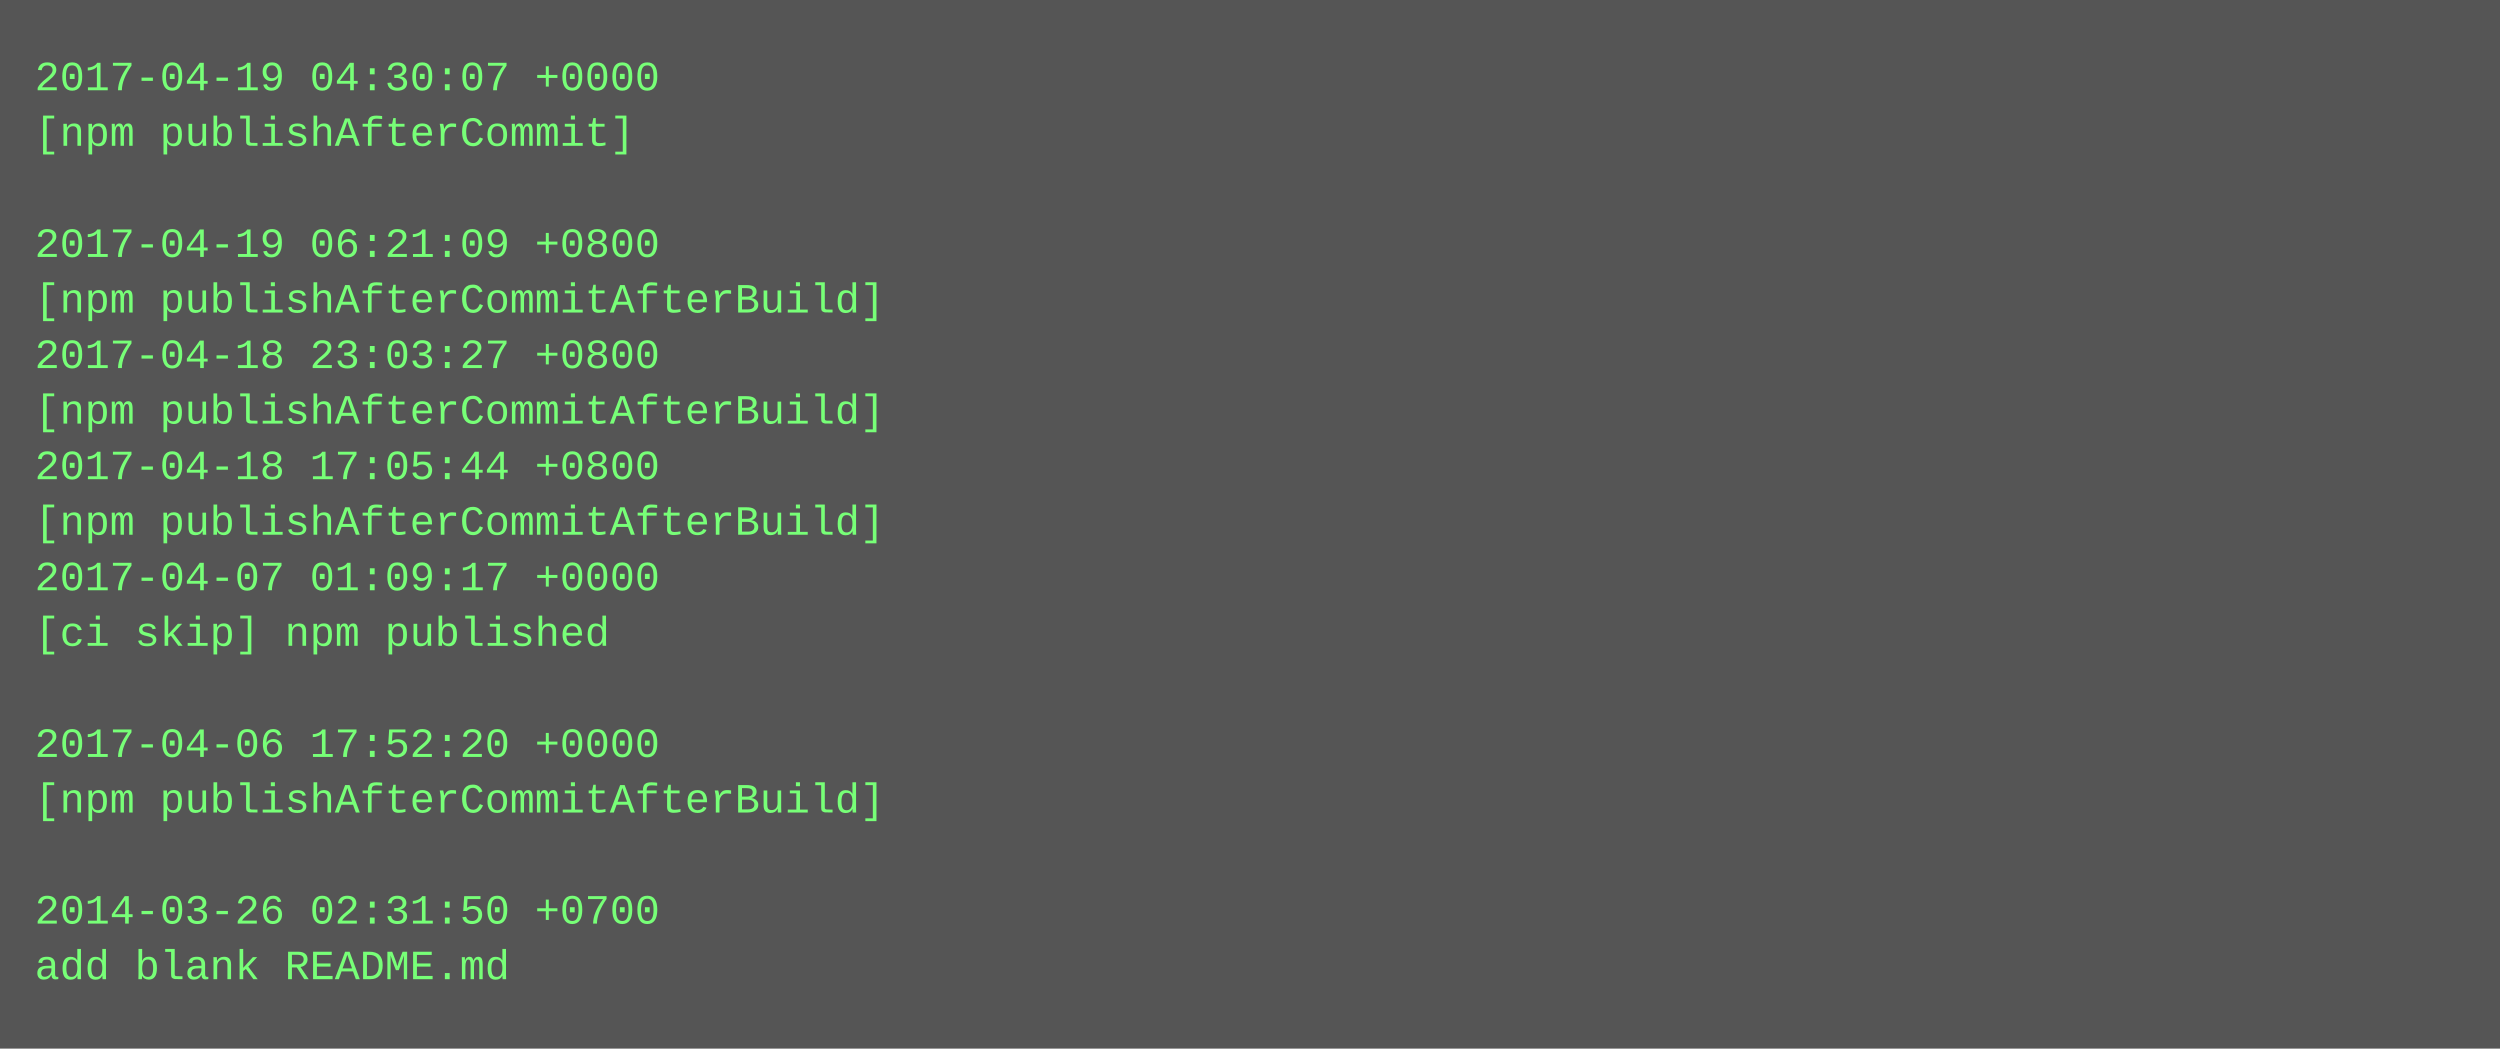
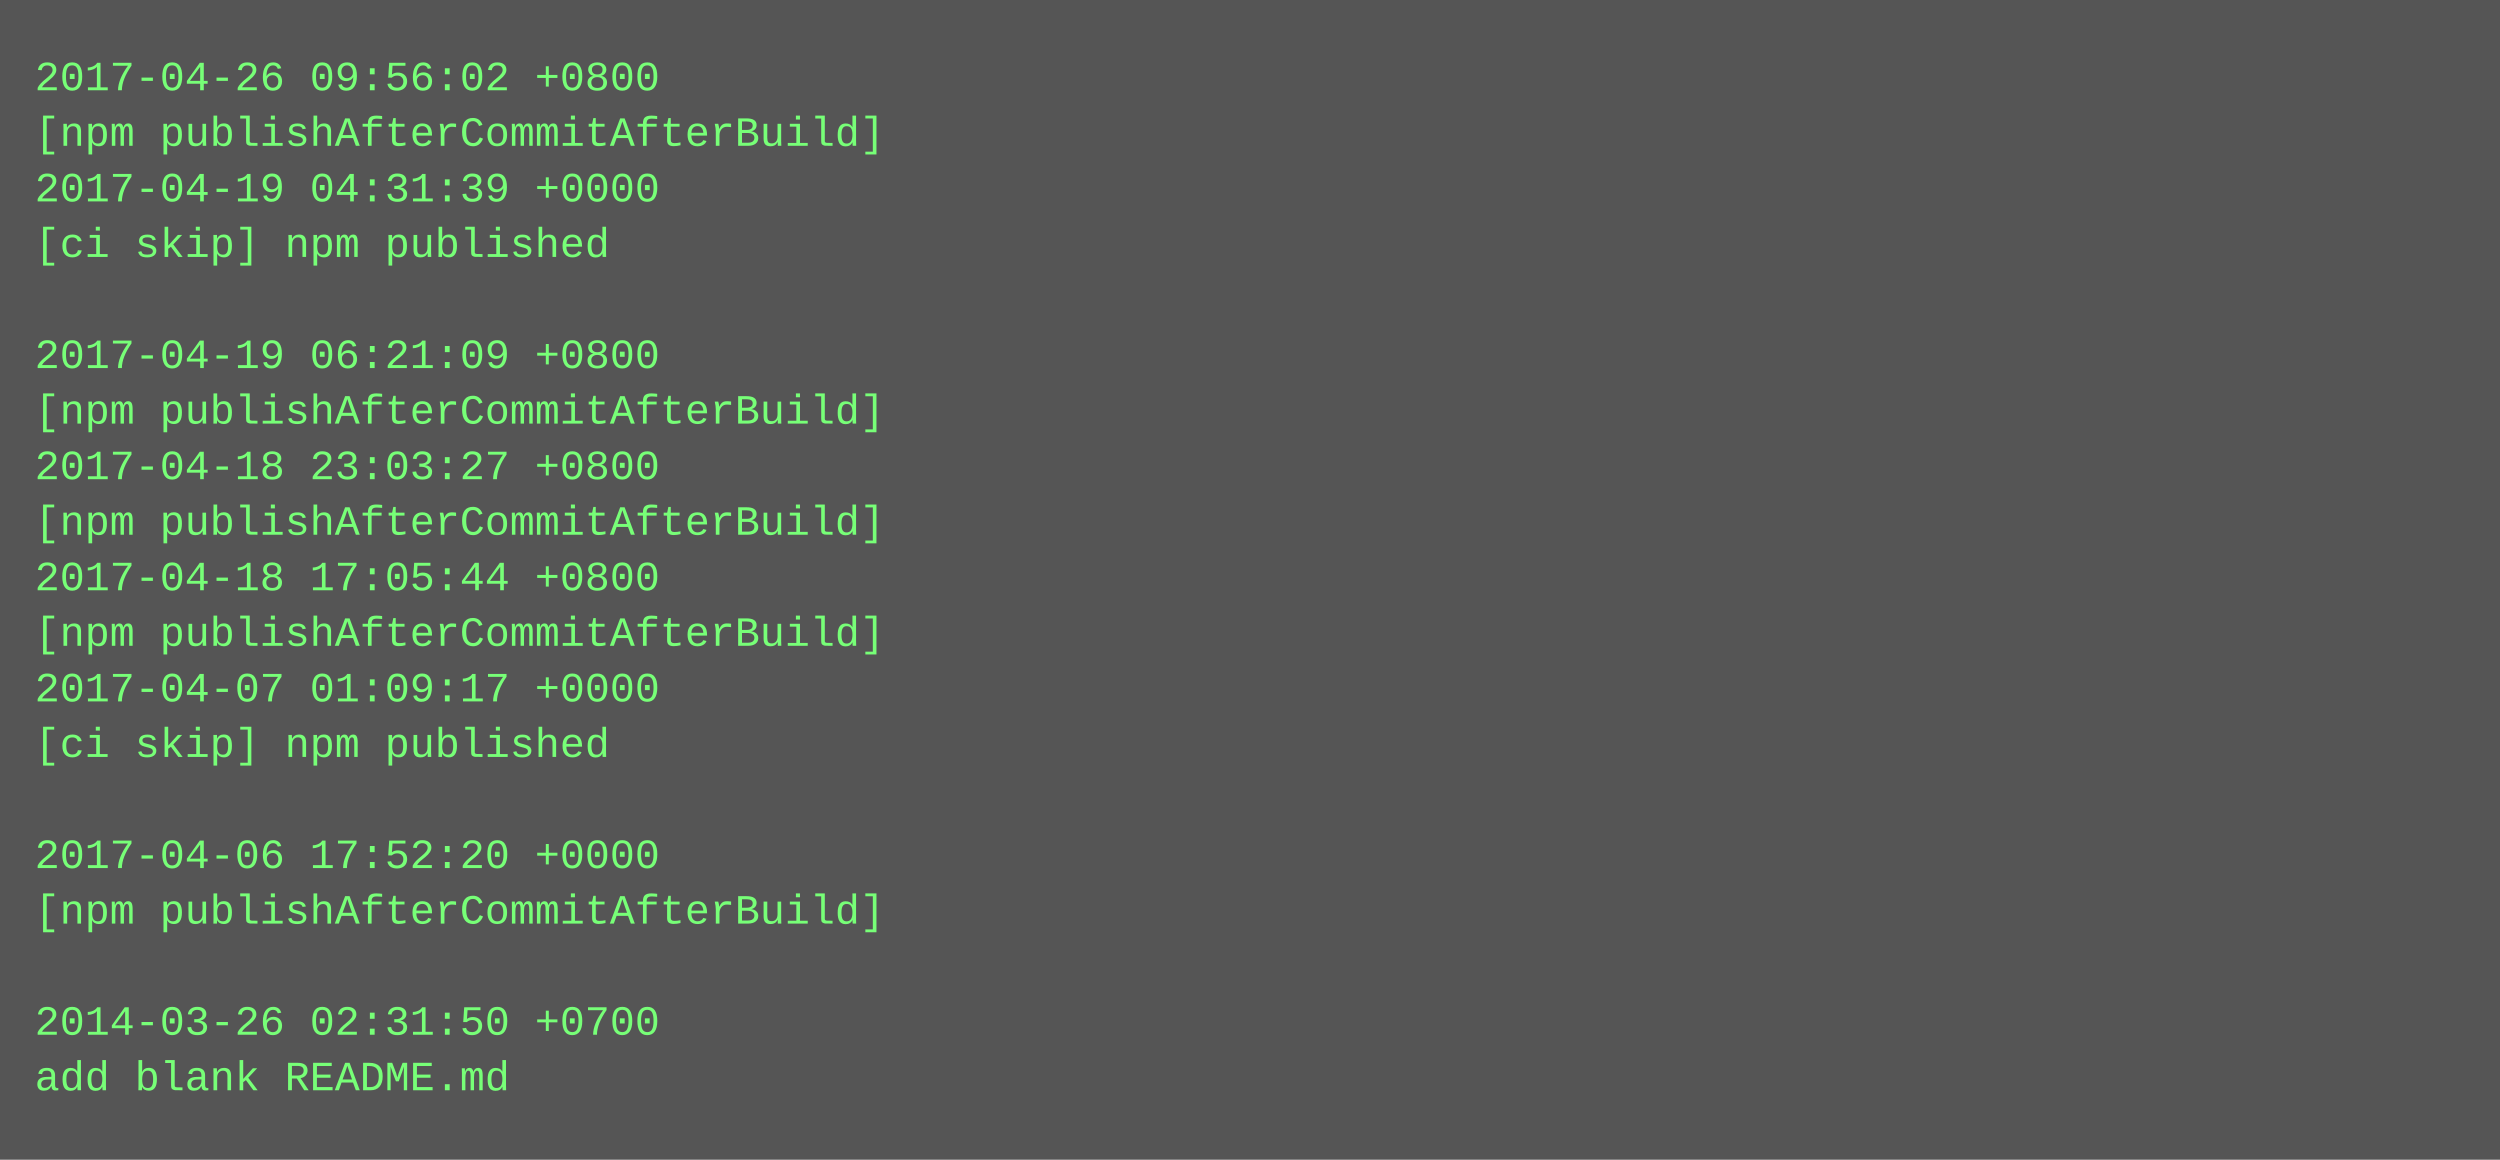
- <svg xmlns="http://www.w3.org/2000/svg" height="302" width="720">
-   <rect height="302" fill="#555" width="720" />
+ <svg xmlns="http://www.w3.org/2000/svg" height="334" width="720">
+   <rect height="334" fill="#555" width="720" />
  <text fill="#7f7" font-family="Courier New" font-size="12" xml:space="preserve">
-     <tspan x="10" y="26">2017-04-19 04:30:07 +0000</tspan>
-     <tspan x="10" y="42">[npm publishAfterCommit]</tspan>
-     <tspan x="10" y="58" />
-     <tspan x="10" y="74">2017-04-19 06:21:09 +0800</tspan>
-     <tspan x="10" y="90">[npm publishAfterCommitAfterBuild]</tspan>
-     <tspan x="10" y="106">2017-04-18 23:03:27 +0800</tspan>
+     <tspan x="10" y="26">2017-04-26 09:56:02 +0800</tspan>
+     <tspan x="10" y="42">[npm publishAfterCommitAfterBuild]</tspan>
+     <tspan x="10" y="58">2017-04-19 04:31:39 +0000</tspan>
+     <tspan x="10" y="74">[ci skip] npm published</tspan>
+     <tspan x="10" y="90" />
+     <tspan x="10" y="106">2017-04-19 06:21:09 +0800</tspan>
    <tspan x="10" y="122">[npm publishAfterCommitAfterBuild]</tspan>
-     <tspan x="10" y="138">2017-04-18 17:05:44 +0800</tspan>
+     <tspan x="10" y="138">2017-04-18 23:03:27 +0800</tspan>
    <tspan x="10" y="154">[npm publishAfterCommitAfterBuild]</tspan>
-     <tspan x="10" y="170">2017-04-07 01:09:17 +0000</tspan>
-     <tspan x="10" y="186">[ci skip] npm published</tspan>
-     <tspan x="10" y="202" />
-     <tspan x="10" y="218">2017-04-06 17:52:20 +0000</tspan>
-     <tspan x="10" y="234">[npm publishAfterCommitAfterBuild]</tspan>
-     <tspan x="10" y="250" />
-     <tspan x="10" y="266">2014-03-26 02:31:50 +0700</tspan>
-     <tspan x="10" y="282">add blank README.md</tspan>
+     <tspan x="10" y="170">2017-04-18 17:05:44 +0800</tspan>
+     <tspan x="10" y="186">[npm publishAfterCommitAfterBuild]</tspan>
+     <tspan x="10" y="202">2017-04-07 01:09:17 +0000</tspan>
+     <tspan x="10" y="218">[ci skip] npm published</tspan>
+     <tspan x="10" y="234" />
+     <tspan x="10" y="250">2017-04-06 17:52:20 +0000</tspan>
+     <tspan x="10" y="266">[npm publishAfterCommitAfterBuild]</tspan>
+     <tspan x="10" y="282" />
+     <tspan x="10" y="298">2014-03-26 02:31:50 +0700</tspan>
+     <tspan x="10" y="314">add blank README.md</tspan>
  </text>
</svg>
